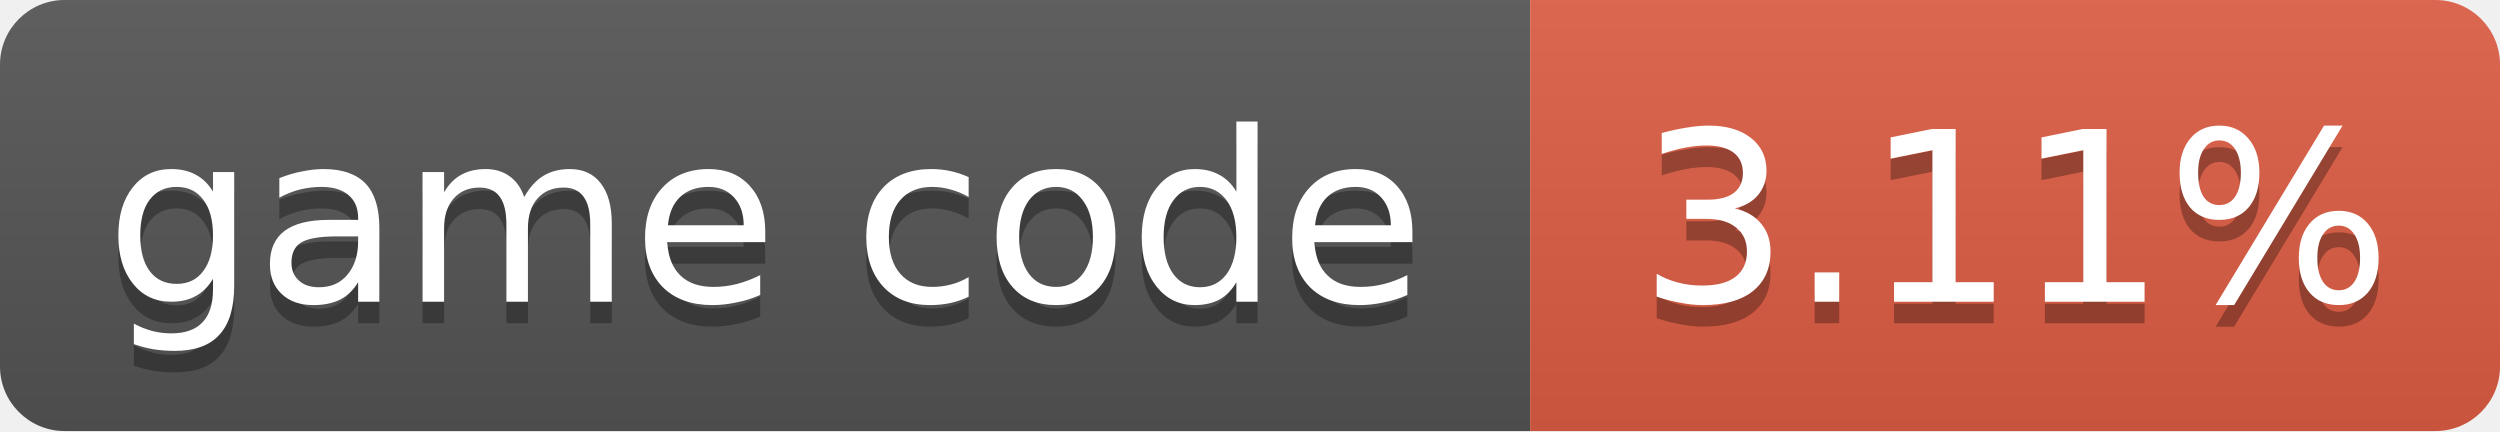
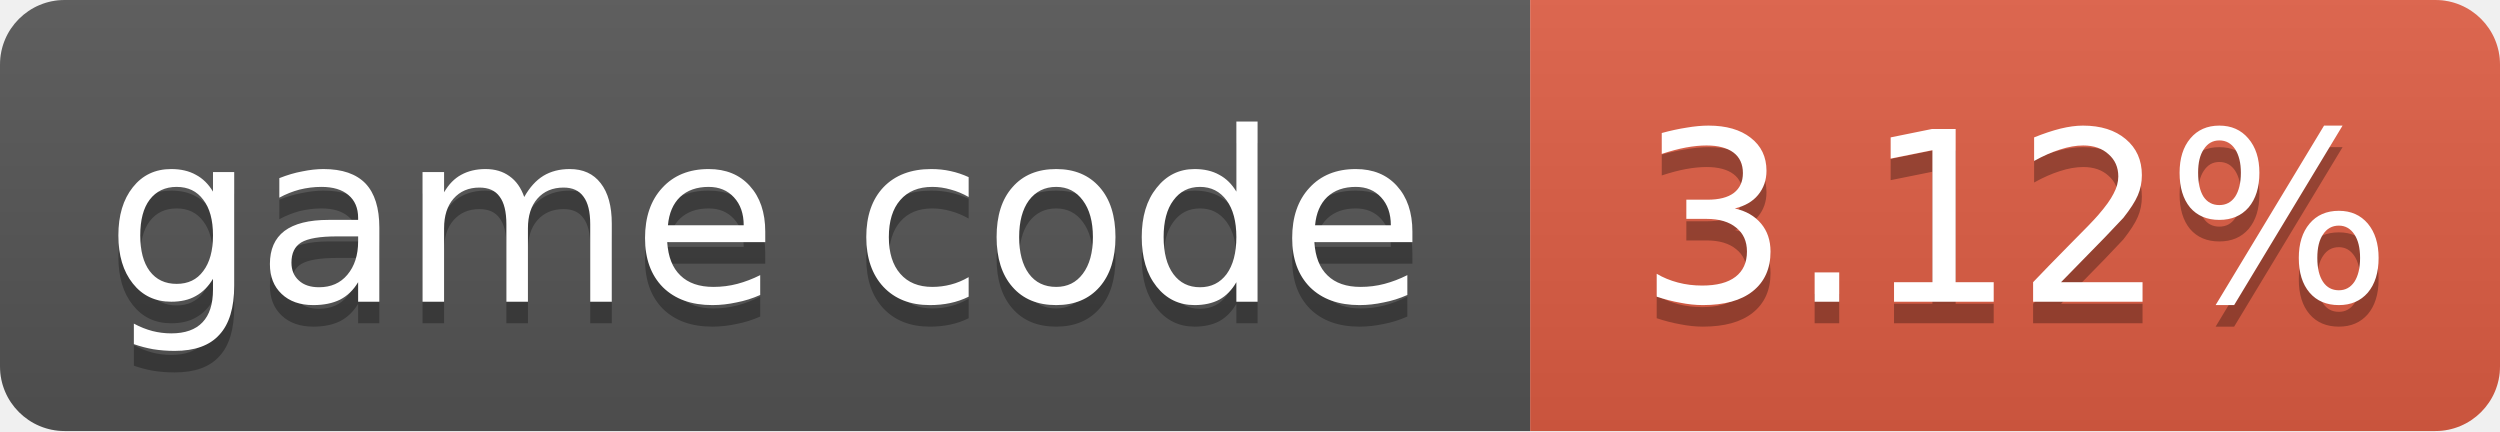
- <svg xmlns="http://www.w3.org/2000/svg" width="116" height="20" role="img" aria-label="game code: 3.11%">
+ <svg xmlns="http://www.w3.org/2000/svg" width="116" height="20" role="img" aria-label="game code: 3.12%">
  <linearGradient id="s" x2="0" y2="100%">
    <stop offset="0" stop-color="#bbb" stop-opacity=".1" />
    <stop offset="1" stop-opacity=".1" />
  </linearGradient>
  <clipPath id="r">
    <rect width="116" height="20" rx="3" fill="#fff" />
  </clipPath>
  <g clip-path="url(#r)">
    <rect width="71" height="20" fill="#555" />
    <rect x="71" width="45" height="20" fill="#e05d44" />
    <rect width="116" height="20" fill="url(#s)" />
  </g>
  <g fill="#fff" text-anchor="middle" font-family="Verdana,Geneva,DejaVu Sans,sans-serif" font-size="11">
    <text x="35.5" y="15" fill="#010101" fill-opacity=".3">game code</text>
    <text x="35.5" y="14">game code</text>
-     <text x="93.5" y="15" fill="#010101" fill-opacity=".3">3.11%</text>
-     <text x="93.5" y="14">3.11%</text>
+     <text x="93.5" y="15" fill="#010101" fill-opacity=".3">3.12%</text>
+     <text x="93.5" y="14">3.12%</text>
  </g>
</svg>
